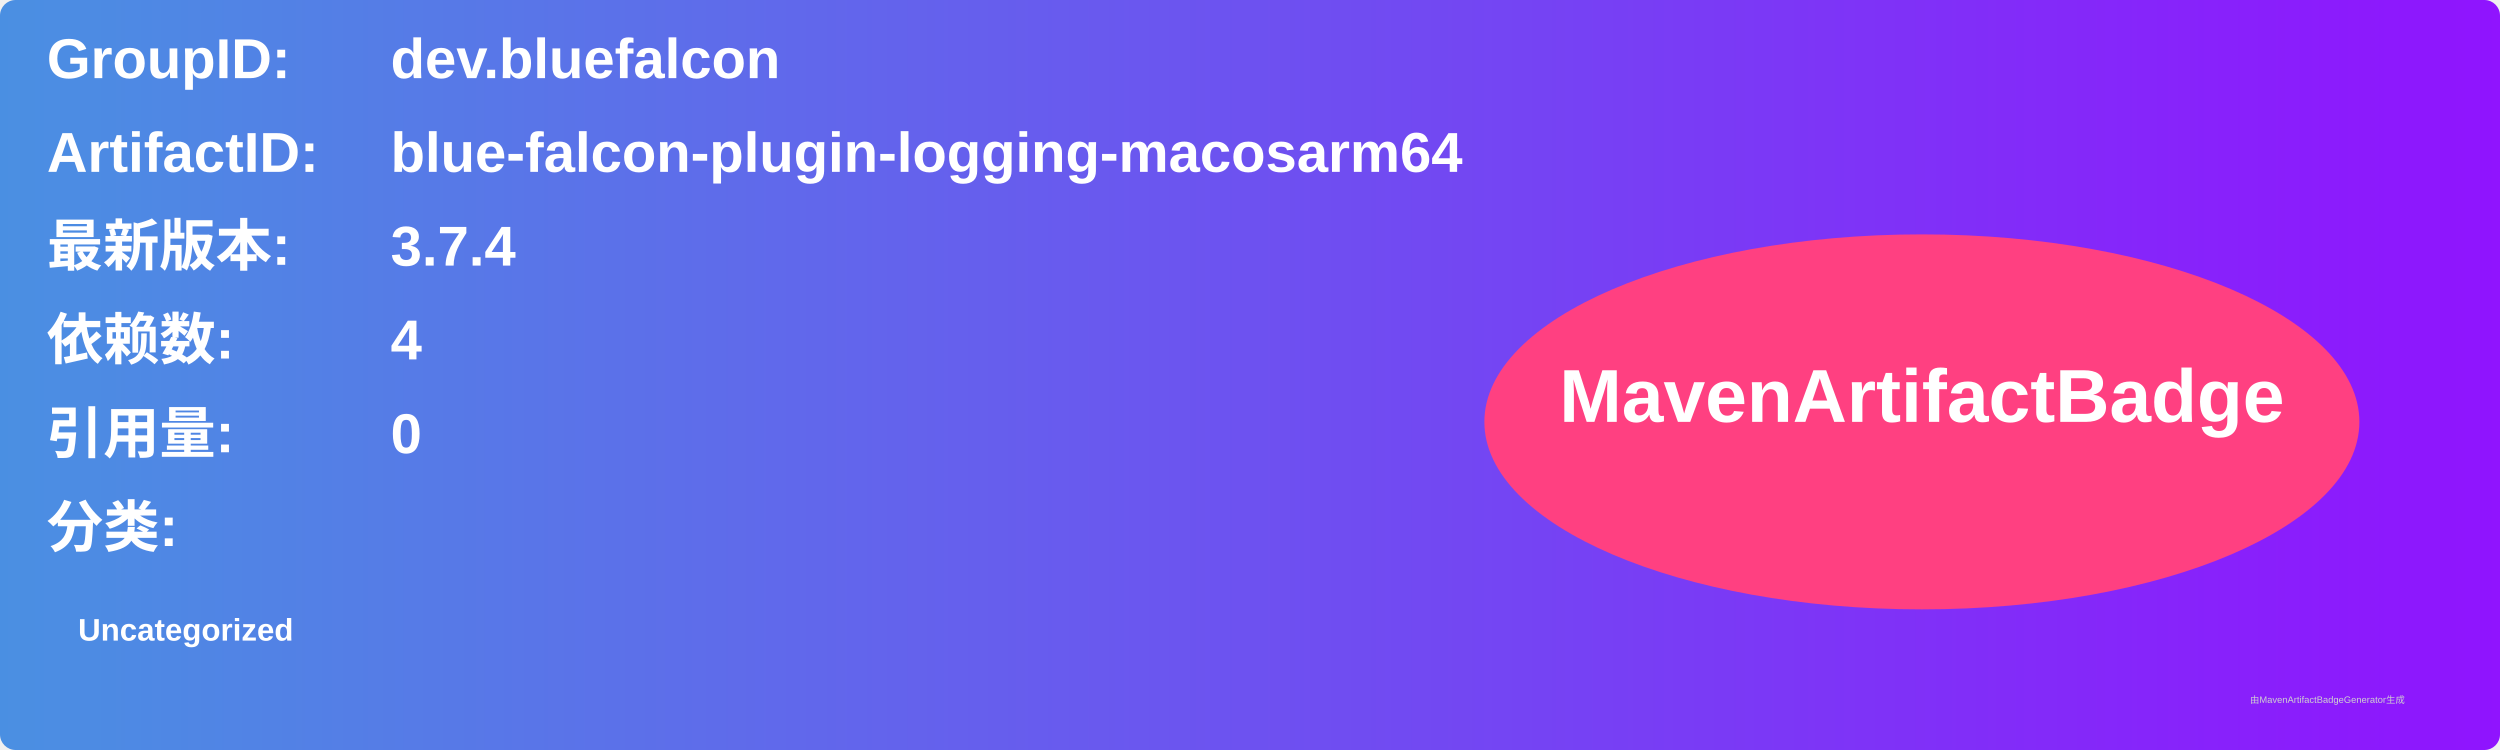
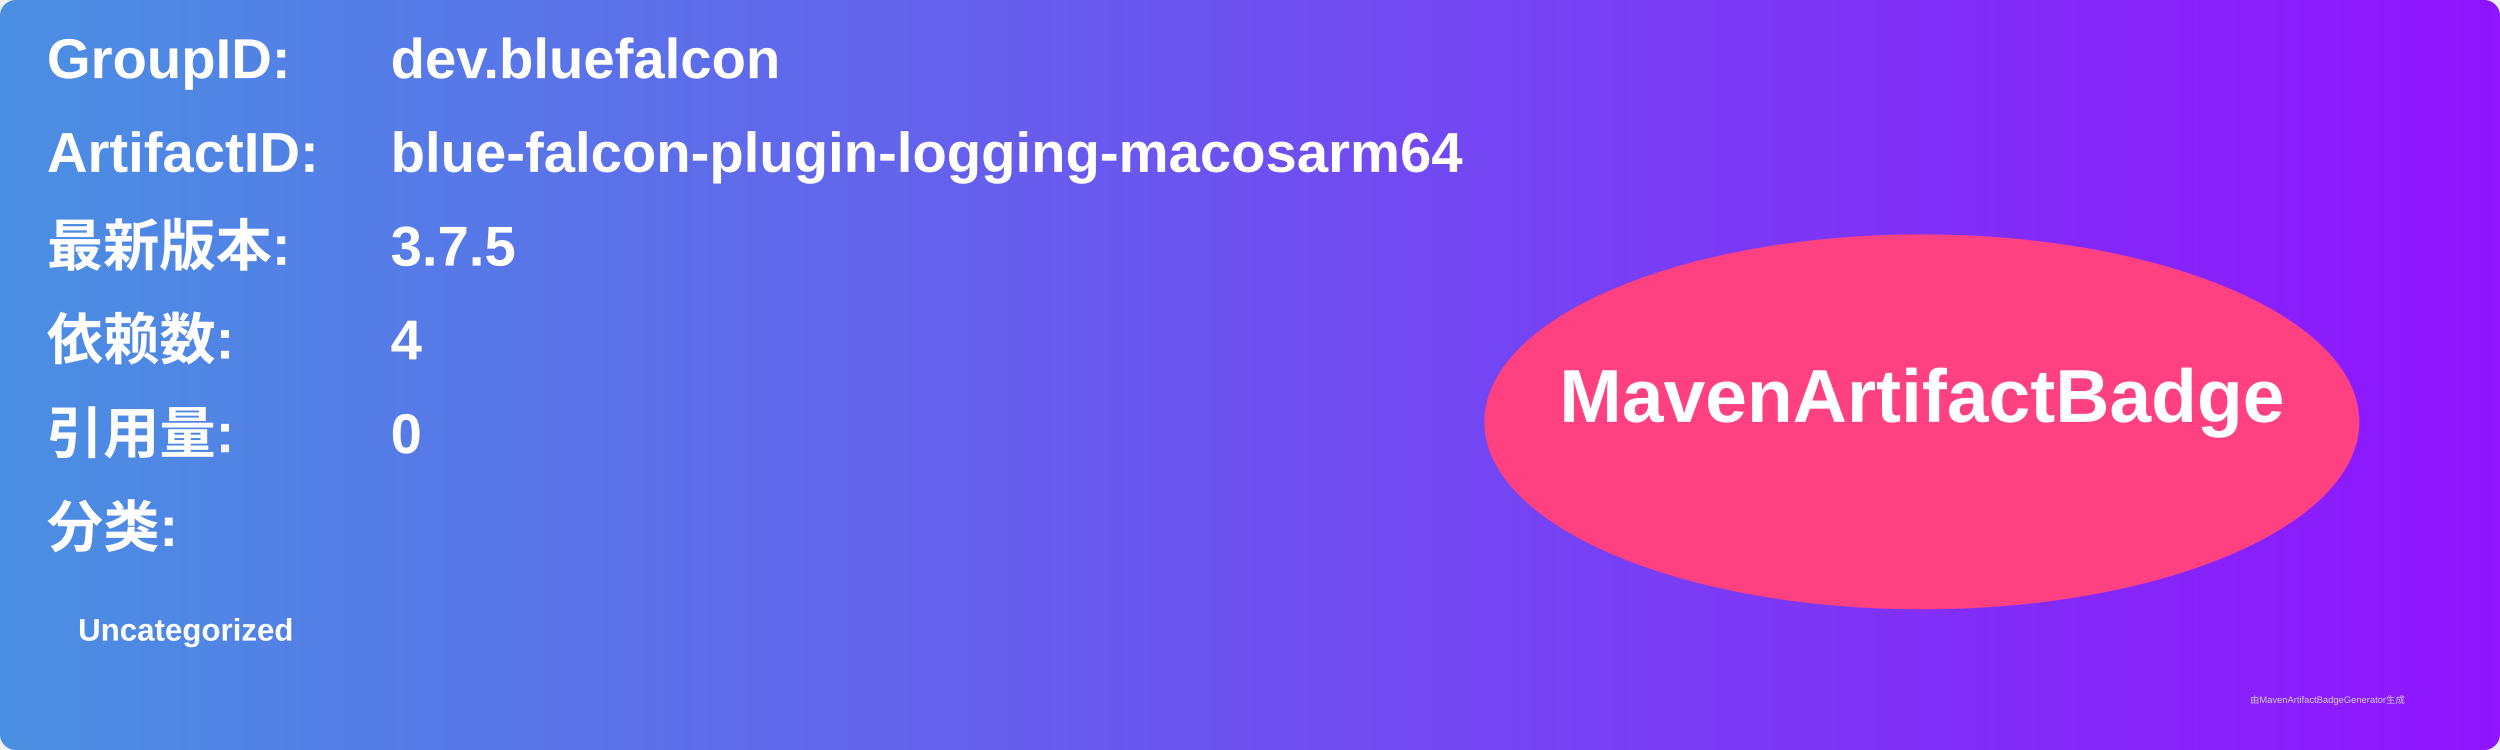
<svg xmlns="http://www.w3.org/2000/svg" width="800" height="240" viewBox="0 0 800 240">
  <linearGradient id="grad" x1="0%" y1="0%" x2="100%" y2="0%">
    <stop offset="0%" stop-color="#4a90e2" />
    <stop offset="100%" stop-color="#9013fe" />
  </linearGradient>
  <rect width="100%" height="100%" rx="5" ry="5" fill="url(#grad)" />
  <g transform="translate(15, 15)">
    <text x="0" y="10" font-family="Arial" font-size="18" fill="white" font-weight="bold" width="260">GroupID:</text>
    <text x="110" y="10" font-family="Arial" font-size="18" fill="white" font-weight="bold" width="460">dev.bluefalcon</text>
    <text x="0" y="40" font-family="Arial" font-size="18" fill="white" font-weight="bold" width="260">ArtifactID:</text>
    <text x="110" y="40" font-family="Arial" font-size="18" fill="white" font-weight="bold" width="460">blue-falcon-plugin-logging-macosarm64</text>
    <text x="0" y="70" font-family="Arial" font-size="18" fill="white" font-weight="bold">最新版本:</text>
    <text x="110" y="70" font-family="Arial" font-size="18" fill="white" font-weight="bold">
-       <tspan font-weight="bold">3.7.4</tspan>
+       <tspan font-weight="bold">3.7.5</tspan>
    </text>
    <text x="0" y="100" font-family="Arial" font-size="18" fill="white" font-weight="bold">依赖数: </text>
    <text x="110" y="100" font-family="Arial" font-size="18" fill="white">
      <tspan font-weight="bold">4</tspan>
    </text>
    <text x="0" y="130" font-family="Arial" font-size="18" fill="white" font-weight="bold">引用量: </text>
    <text x="110" y="130" font-family="Arial" font-size="18" fill="white">
      <tspan font-weight="bold">0</tspan>
    </text>
    <text x="0" y="160" font-family="Arial" font-size="18" fill="white" font-weight="bold">分类:</text>
    <text x="10" y="190" font-family="Arial" font-size="10" fill="white">
      <tspan font-weight="bold">Uncategorized</tspan>
    </text>
    <ellipse cx="600" cy="120" rx="140" ry="60" fill="#ff4081" />
    <text x="600" y="120" text-anchor="middle" font-family="Arial" font-size="24" fill="white" font-weight="bold">MavenArtifactBadge</text>
  </g>
  <text x="720" y="225" font-family="Arial" font-size="3" fill="#d0d0d0">由MavenArtifactBadgeGenerator生成</text>
</svg>
